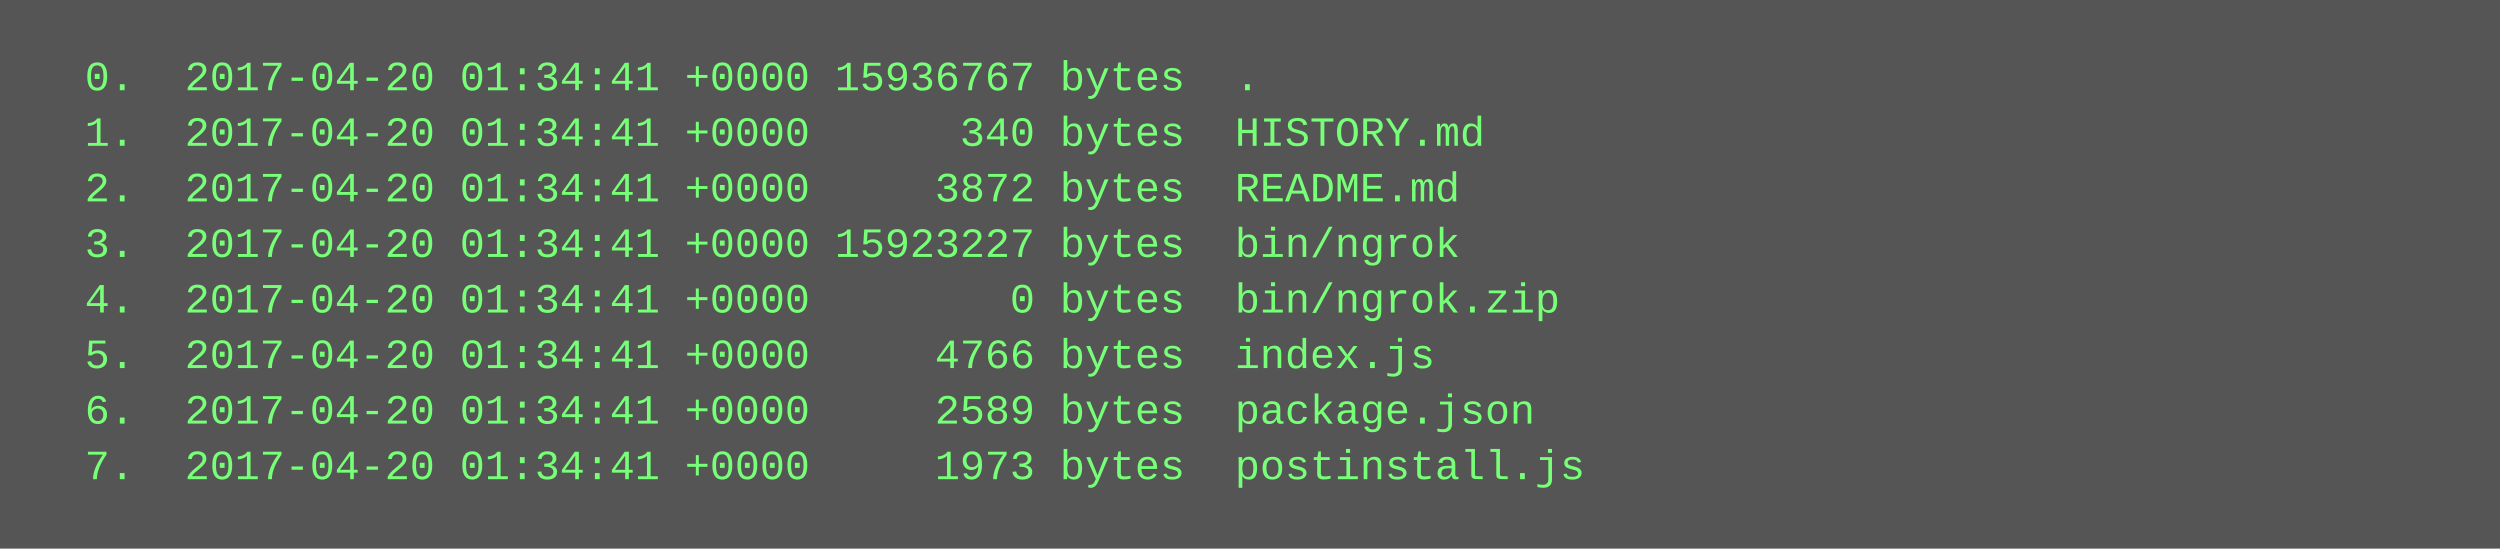
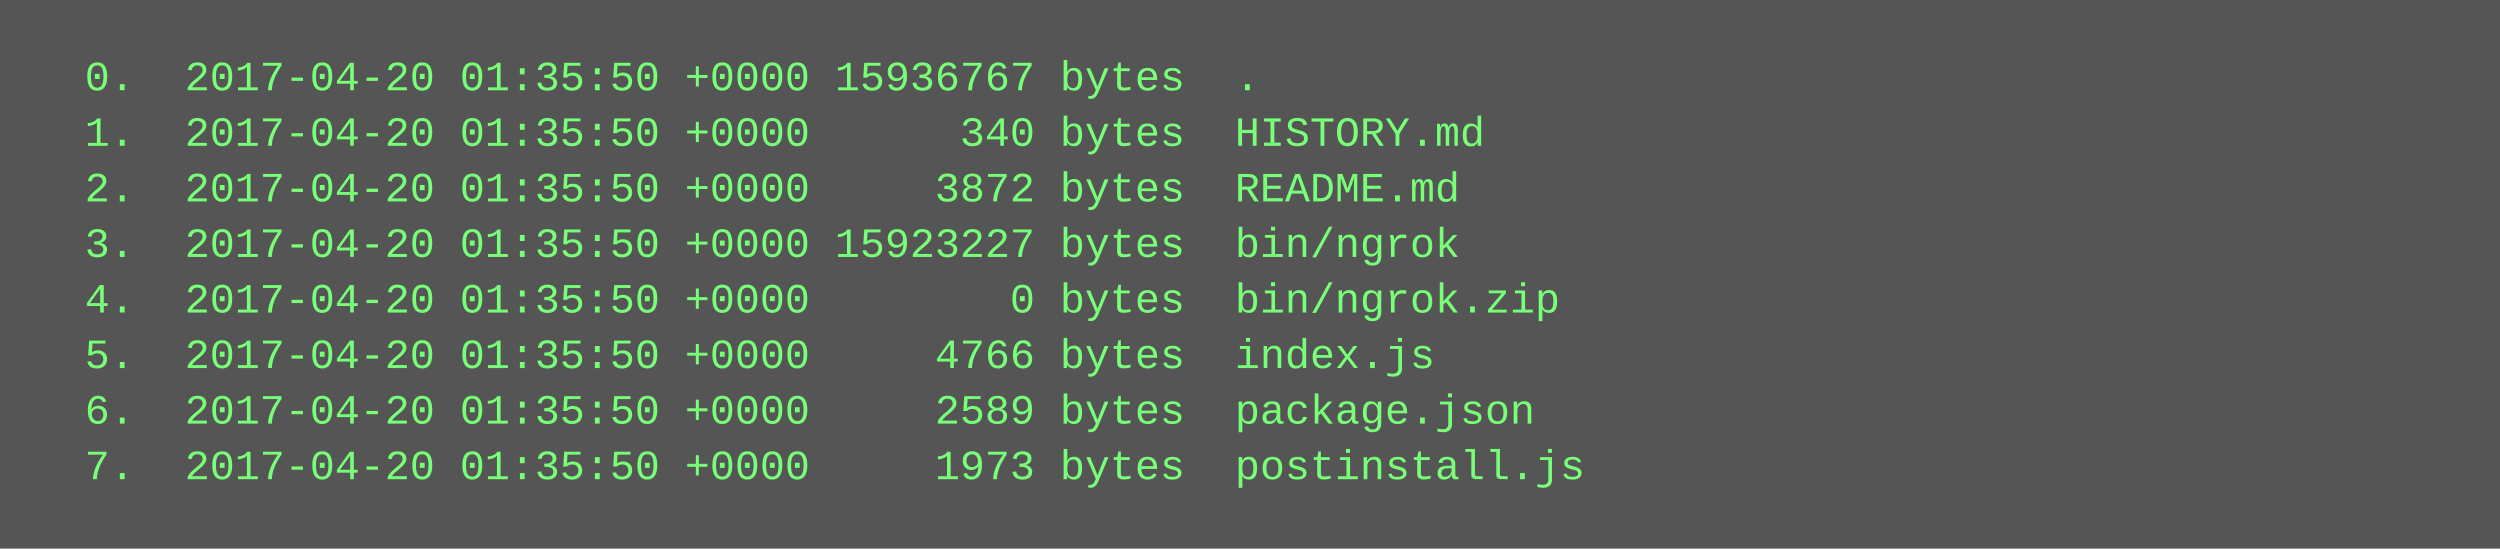
<svg xmlns="http://www.w3.org/2000/svg" height="158" width="720">
  <rect height="158" fill="#555" width="720" />
  <text fill="#7f7" font-family="Courier New" font-size="12" xml:space="preserve">
-     <tspan x="10" y="26">  0.  2017-04-20 01:34:41 +0000 15936767 bytes  .</tspan>
-     <tspan x="10" y="42">  1.  2017-04-20 01:34:41 +0000      340 bytes  HISTORY.md</tspan>
-     <tspan x="10" y="58">  2.  2017-04-20 01:34:41 +0000     3872 bytes  README.md</tspan>
-     <tspan x="10" y="74">  3.  2017-04-20 01:34:41 +0000 15923227 bytes  bin/ngrok</tspan>
-     <tspan x="10" y="90">  4.  2017-04-20 01:34:41 +0000        0 bytes  bin/ngrok.zip</tspan>
-     <tspan x="10" y="106">  5.  2017-04-20 01:34:41 +0000     4766 bytes  index.js</tspan>
-     <tspan x="10" y="122">  6.  2017-04-20 01:34:41 +0000     2589 bytes  package.json</tspan>
-     <tspan x="10" y="138">  7.  2017-04-20 01:34:41 +0000     1973 bytes  postinstall.js</tspan>
+     <tspan x="10" y="26">  0.  2017-04-20 01:35:50 +0000 15936767 bytes  .</tspan>
+     <tspan x="10" y="42">  1.  2017-04-20 01:35:50 +0000      340 bytes  HISTORY.md</tspan>
+     <tspan x="10" y="58">  2.  2017-04-20 01:35:50 +0000     3872 bytes  README.md</tspan>
+     <tspan x="10" y="74">  3.  2017-04-20 01:35:50 +0000 15923227 bytes  bin/ngrok</tspan>
+     <tspan x="10" y="90">  4.  2017-04-20 01:35:50 +0000        0 bytes  bin/ngrok.zip</tspan>
+     <tspan x="10" y="106">  5.  2017-04-20 01:35:50 +0000     4766 bytes  index.js</tspan>
+     <tspan x="10" y="122">  6.  2017-04-20 01:35:50 +0000     2589 bytes  package.json</tspan>
+     <tspan x="10" y="138">  7.  2017-04-20 01:35:50 +0000     1973 bytes  postinstall.js</tspan>
  </text>
</svg>
